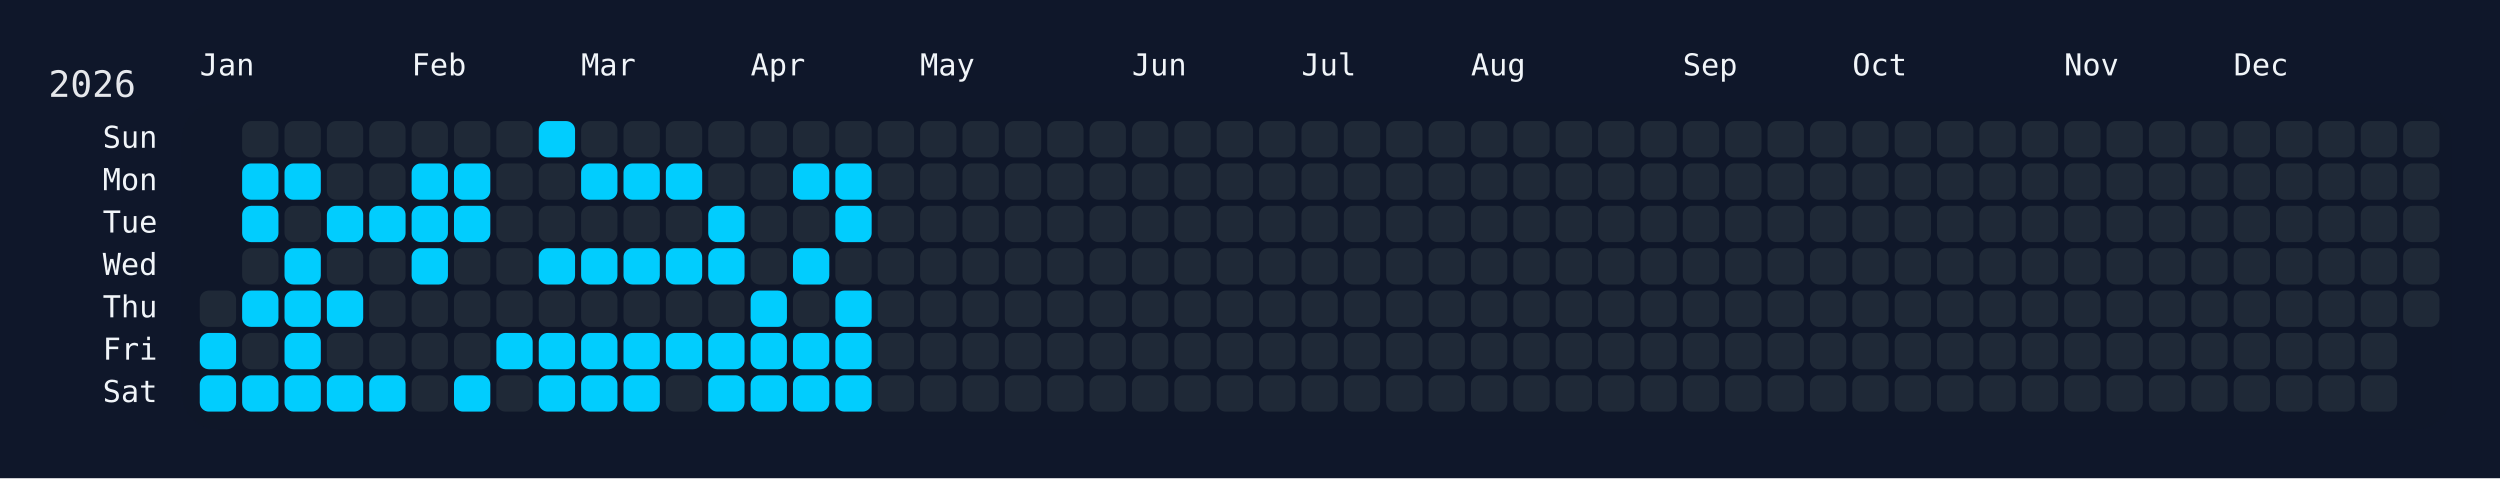
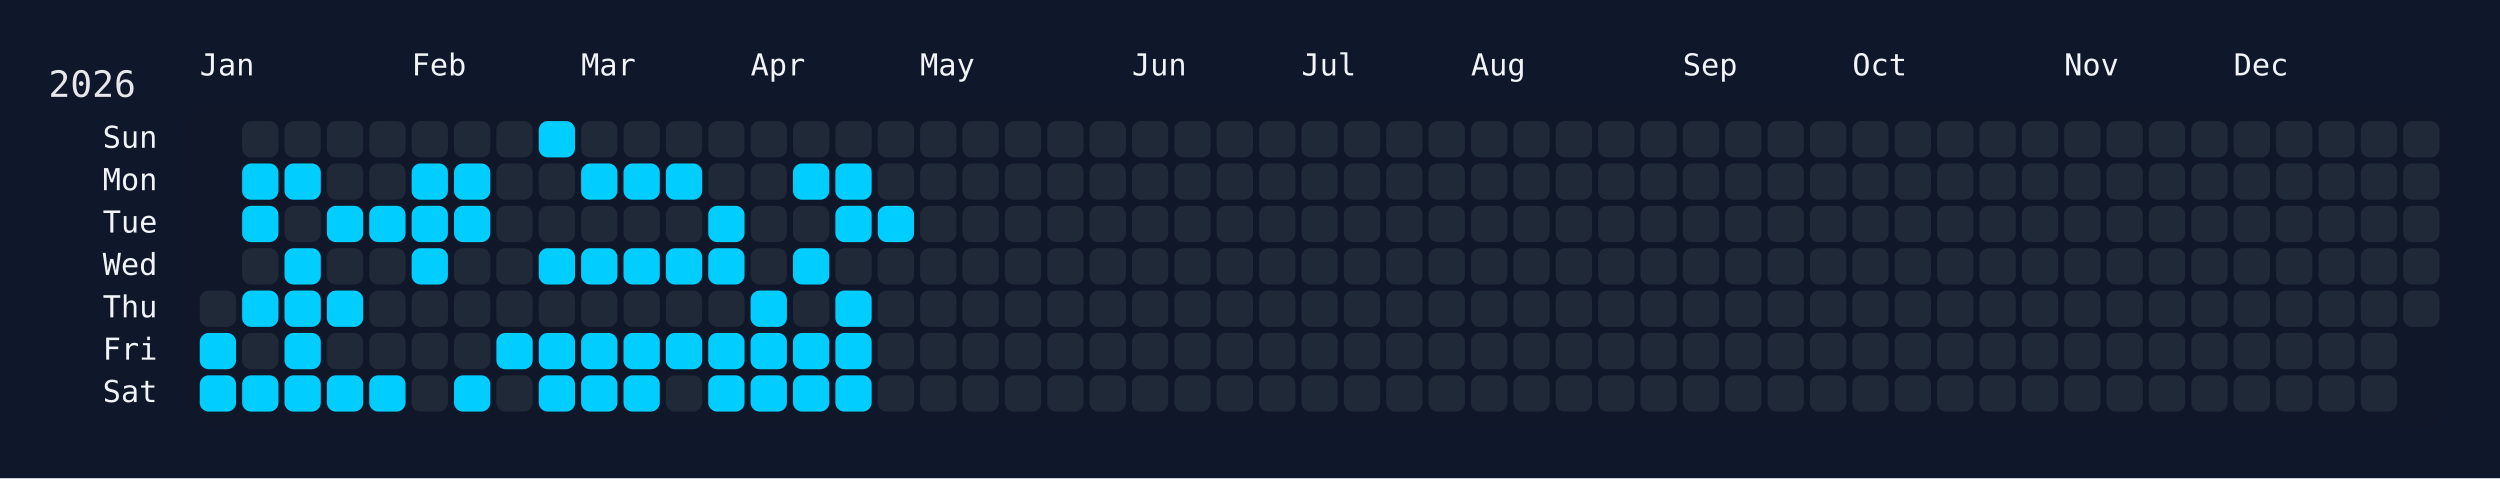
<svg xmlns="http://www.w3.org/2000/svg" width="826" height="158" viewBox="0 0 826 158">
  <rect width="826" height="158" fill="#0f172a" />
  <rect x="60" y="34" width="750" height="108" rx="12" ry="12" fill="rgba(15, 23, 42, 0.8)" />
  <text x="16" y="32" font-size="12" fill="#e5e7eb" font-family="JetBrains Mono, ui-monospace, SFMono-Regular, Menlo, Monaco, Consolas, monospace">2026</text>
  <text x="66" y="18" font-size="10" fill="#f1f5f9" font-family="JetBrains Mono, ui-monospace, SFMono-Regular, Menlo, Monaco, Consolas, monospace" dominant-baseline="hanging">Jan</text>
  <text x="136" y="18" font-size="10" fill="#f1f5f9" font-family="JetBrains Mono, ui-monospace, SFMono-Regular, Menlo, Monaco, Consolas, monospace" dominant-baseline="hanging">Feb</text>
  <text x="192" y="18" font-size="10" fill="#f1f5f9" font-family="JetBrains Mono, ui-monospace, SFMono-Regular, Menlo, Monaco, Consolas, monospace" dominant-baseline="hanging">Mar</text>
  <text x="248" y="18" font-size="10" fill="#f1f5f9" font-family="JetBrains Mono, ui-monospace, SFMono-Regular, Menlo, Monaco, Consolas, monospace" dominant-baseline="hanging">Apr</text>
  <text x="304" y="18" font-size="10" fill="#f1f5f9" font-family="JetBrains Mono, ui-monospace, SFMono-Regular, Menlo, Monaco, Consolas, monospace" dominant-baseline="hanging">May</text>
  <text x="374" y="18" font-size="10" fill="#f1f5f9" font-family="JetBrains Mono, ui-monospace, SFMono-Regular, Menlo, Monaco, Consolas, monospace" dominant-baseline="hanging">Jun</text>
  <text x="430" y="18" font-size="10" fill="#f1f5f9" font-family="JetBrains Mono, ui-monospace, SFMono-Regular, Menlo, Monaco, Consolas, monospace" dominant-baseline="hanging">Jul</text>
  <text x="486" y="18" font-size="10" fill="#f1f5f9" font-family="JetBrains Mono, ui-monospace, SFMono-Regular, Menlo, Monaco, Consolas, monospace" dominant-baseline="hanging">Aug</text>
  <text x="556" y="18" font-size="10" fill="#f1f5f9" font-family="JetBrains Mono, ui-monospace, SFMono-Regular, Menlo, Monaco, Consolas, monospace" dominant-baseline="hanging">Sep</text>
  <text x="612" y="18" font-size="10" fill="#f1f5f9" font-family="JetBrains Mono, ui-monospace, SFMono-Regular, Menlo, Monaco, Consolas, monospace" dominant-baseline="hanging">Oct</text>
  <text x="682" y="18" font-size="10" fill="#f1f5f9" font-family="JetBrains Mono, ui-monospace, SFMono-Regular, Menlo, Monaco, Consolas, monospace" dominant-baseline="hanging">Nov</text>
  <text x="738" y="18" font-size="10" fill="#f1f5f9" font-family="JetBrains Mono, ui-monospace, SFMono-Regular, Menlo, Monaco, Consolas, monospace" dominant-baseline="hanging">Dec</text>
  <text x="52" y="46.0" font-size="10" fill="#f1f5f9" font-family="JetBrains Mono, ui-monospace, SFMono-Regular, Menlo, Monaco, Consolas, monospace" text-anchor="end" dominant-baseline="middle">Sun</text>
  <text x="52" y="60.0" font-size="10" fill="#f1f5f9" font-family="JetBrains Mono, ui-monospace, SFMono-Regular, Menlo, Monaco, Consolas, monospace" text-anchor="end" dominant-baseline="middle">Mon</text>
  <text x="52" y="74.0" font-size="10" fill="#f1f5f9" font-family="JetBrains Mono, ui-monospace, SFMono-Regular, Menlo, Monaco, Consolas, monospace" text-anchor="end" dominant-baseline="middle">Tue</text>
  <text x="52" y="88.0" font-size="10" fill="#f1f5f9" font-family="JetBrains Mono, ui-monospace, SFMono-Regular, Menlo, Monaco, Consolas, monospace" text-anchor="end" dominant-baseline="middle">Wed</text>
  <text x="52" y="102.0" font-size="10" fill="#f1f5f9" font-family="JetBrains Mono, ui-monospace, SFMono-Regular, Menlo, Monaco, Consolas, monospace" text-anchor="end" dominant-baseline="middle">Thu</text>
  <text x="52" y="116.0" font-size="10" fill="#f1f5f9" font-family="JetBrains Mono, ui-monospace, SFMono-Regular, Menlo, Monaco, Consolas, monospace" text-anchor="end" dominant-baseline="middle">Fri</text>
  <text x="52" y="130.0" font-size="10" fill="#f1f5f9" font-family="JetBrains Mono, ui-monospace, SFMono-Regular, Menlo, Monaco, Consolas, monospace" text-anchor="end" dominant-baseline="middle">Sat</text>
  <g transform="translate(66,40)">
    <rect x="0" y="56" width="12" height="12" rx="3" ry="3" fill="#1f2937" data-date="2026-01-01" />
    <rect x="0" y="70" width="12" height="12" rx="3" ry="3" fill="#01cdfe" data-date="2026-01-02" />
    <rect x="0" y="84" width="12" height="12" rx="3" ry="3" fill="#01cdfe" data-date="2026-01-03" />
    <rect x="14" y="0" width="12" height="12" rx="3" ry="3" fill="#1f2937" data-date="2026-01-04" />
    <rect x="14" y="14" width="12" height="12" rx="3" ry="3" fill="#01cdfe" data-date="2026-01-05" />
    <rect x="14" y="28" width="12" height="12" rx="3" ry="3" fill="#01cdfe" data-date="2026-01-06" />
    <rect x="14" y="42" width="12" height="12" rx="3" ry="3" fill="#1f2937" data-date="2026-01-07" />
    <rect x="14" y="56" width="12" height="12" rx="3" ry="3" fill="#01cdfe" data-date="2026-01-08" />
    <rect x="14" y="70" width="12" height="12" rx="3" ry="3" fill="#1f2937" data-date="2026-01-09" />
    <rect x="14" y="84" width="12" height="12" rx="3" ry="3" fill="#01cdfe" data-date="2026-01-10" />
    <rect x="28" y="0" width="12" height="12" rx="3" ry="3" fill="#1f2937" data-date="2026-01-11" />
    <rect x="28" y="14" width="12" height="12" rx="3" ry="3" fill="#01cdfe" data-date="2026-01-12" />
    <rect x="28" y="28" width="12" height="12" rx="3" ry="3" fill="#1f2937" data-date="2026-01-13" />
    <rect x="28" y="42" width="12" height="12" rx="3" ry="3" fill="#01cdfe" data-date="2026-01-14" />
    <rect x="28" y="56" width="12" height="12" rx="3" ry="3" fill="#01cdfe" data-date="2026-01-15" />
    <rect x="28" y="70" width="12" height="12" rx="3" ry="3" fill="#01cdfe" data-date="2026-01-16" />
    <rect x="28" y="84" width="12" height="12" rx="3" ry="3" fill="#01cdfe" data-date="2026-01-17" />
    <rect x="42" y="0" width="12" height="12" rx="3" ry="3" fill="#1f2937" data-date="2026-01-18" />
    <rect x="42" y="14" width="12" height="12" rx="3" ry="3" fill="#1f2937" data-date="2026-01-19" />
    <rect x="42" y="28" width="12" height="12" rx="3" ry="3" fill="#01cdfe" data-date="2026-01-20" />
    <rect x="42" y="42" width="12" height="12" rx="3" ry="3" fill="#1f2937" data-date="2026-01-21" />
    <rect x="42" y="56" width="12" height="12" rx="3" ry="3" fill="#01cdfe" data-date="2026-01-22" />
    <rect x="42" y="70" width="12" height="12" rx="3" ry="3" fill="#1f2937" data-date="2026-01-23" />
    <rect x="42" y="84" width="12" height="12" rx="3" ry="3" fill="#01cdfe" data-date="2026-01-24" />
    <rect x="56" y="0" width="12" height="12" rx="3" ry="3" fill="#1f2937" data-date="2026-01-25" />
    <rect x="56" y="14" width="12" height="12" rx="3" ry="3" fill="#1f2937" data-date="2026-01-26" />
    <rect x="56" y="28" width="12" height="12" rx="3" ry="3" fill="#01cdfe" data-date="2026-01-27" />
    <rect x="56" y="42" width="12" height="12" rx="3" ry="3" fill="#1f2937" data-date="2026-01-28" />
    <rect x="56" y="56" width="12" height="12" rx="3" ry="3" fill="#1f2937" data-date="2026-01-29" />
    <rect x="56" y="70" width="12" height="12" rx="3" ry="3" fill="#1f2937" data-date="2026-01-30" />
    <rect x="56" y="84" width="12" height="12" rx="3" ry="3" fill="#01cdfe" data-date="2026-01-31" />
    <rect x="70" y="0" width="12" height="12" rx="3" ry="3" fill="#1f2937" data-date="2026-02-01" />
    <rect x="70" y="14" width="12" height="12" rx="3" ry="3" fill="#01cdfe" data-date="2026-02-02" />
    <rect x="70" y="28" width="12" height="12" rx="3" ry="3" fill="#01cdfe" data-date="2026-02-03" />
    <rect x="70" y="42" width="12" height="12" rx="3" ry="3" fill="#01cdfe" data-date="2026-02-04" />
    <rect x="70" y="56" width="12" height="12" rx="3" ry="3" fill="#1f2937" data-date="2026-02-05" />
    <rect x="70" y="70" width="12" height="12" rx="3" ry="3" fill="#1f2937" data-date="2026-02-06" />
    <rect x="70" y="84" width="12" height="12" rx="3" ry="3" fill="#1f2937" data-date="2026-02-07" />
    <rect x="84" y="0" width="12" height="12" rx="3" ry="3" fill="#1f2937" data-date="2026-02-08" />
    <rect x="84" y="14" width="12" height="12" rx="3" ry="3" fill="#01cdfe" data-date="2026-02-09" />
    <rect x="84" y="28" width="12" height="12" rx="3" ry="3" fill="#01cdfe" data-date="2026-02-10" />
    <rect x="84" y="42" width="12" height="12" rx="3" ry="3" fill="#1f2937" data-date="2026-02-11" />
    <rect x="84" y="56" width="12" height="12" rx="3" ry="3" fill="#1f2937" data-date="2026-02-12" />
    <rect x="84" y="70" width="12" height="12" rx="3" ry="3" fill="#1f2937" data-date="2026-02-13" />
    <rect x="84" y="84" width="12" height="12" rx="3" ry="3" fill="#01cdfe" data-date="2026-02-14" />
    <rect x="98" y="0" width="12" height="12" rx="3" ry="3" fill="#1f2937" data-date="2026-02-15" />
    <rect x="98" y="14" width="12" height="12" rx="3" ry="3" fill="#1f2937" data-date="2026-02-16" />
    <rect x="98" y="28" width="12" height="12" rx="3" ry="3" fill="#1f2937" data-date="2026-02-17" />
    <rect x="98" y="42" width="12" height="12" rx="3" ry="3" fill="#1f2937" data-date="2026-02-18" />
    <rect x="98" y="56" width="12" height="12" rx="3" ry="3" fill="#1f2937" data-date="2026-02-19" />
    <rect x="98" y="70" width="12" height="12" rx="3" ry="3" fill="#01cdfe" data-date="2026-02-20" />
    <rect x="98" y="84" width="12" height="12" rx="3" ry="3" fill="#1f2937" data-date="2026-02-21" />
    <rect x="112" y="0" width="12" height="12" rx="3" ry="3" fill="#01cdfe" data-date="2026-02-22" />
    <rect x="112" y="14" width="12" height="12" rx="3" ry="3" fill="#1f2937" data-date="2026-02-23" />
    <rect x="112" y="28" width="12" height="12" rx="3" ry="3" fill="#1f2937" data-date="2026-02-24" />
    <rect x="112" y="42" width="12" height="12" rx="3" ry="3" fill="#01cdfe" data-date="2026-02-25" />
    <rect x="112" y="56" width="12" height="12" rx="3" ry="3" fill="#1f2937" data-date="2026-02-26" />
    <rect x="112" y="70" width="12" height="12" rx="3" ry="3" fill="#01cdfe" data-date="2026-02-27" />
    <rect x="112" y="84" width="12" height="12" rx="3" ry="3" fill="#01cdfe" data-date="2026-02-28" />
    <rect x="126" y="0" width="12" height="12" rx="3" ry="3" fill="#1f2937" data-date="2026-03-01" />
    <rect x="126" y="14" width="12" height="12" rx="3" ry="3" fill="#01cdfe" data-date="2026-03-02" />
    <rect x="126" y="28" width="12" height="12" rx="3" ry="3" fill="#1f2937" data-date="2026-03-03" />
    <rect x="126" y="42" width="12" height="12" rx="3" ry="3" fill="#01cdfe" data-date="2026-03-04" />
    <rect x="126" y="56" width="12" height="12" rx="3" ry="3" fill="#1f2937" data-date="2026-03-05" />
    <rect x="126" y="70" width="12" height="12" rx="3" ry="3" fill="#01cdfe" data-date="2026-03-06" />
    <rect x="126" y="84" width="12" height="12" rx="3" ry="3" fill="#01cdfe" data-date="2026-03-07" />
    <rect x="140" y="0" width="12" height="12" rx="3" ry="3" fill="#1f2937" data-date="2026-03-08" />
    <rect x="140" y="14" width="12" height="12" rx="3" ry="3" fill="#01cdfe" data-date="2026-03-09" />
    <rect x="140" y="28" width="12" height="12" rx="3" ry="3" fill="#1f2937" data-date="2026-03-10" />
    <rect x="140" y="42" width="12" height="12" rx="3" ry="3" fill="#01cdfe" data-date="2026-03-11" />
    <rect x="140" y="56" width="12" height="12" rx="3" ry="3" fill="#1f2937" data-date="2026-03-12" />
    <rect x="140" y="70" width="12" height="12" rx="3" ry="3" fill="#01cdfe" data-date="2026-03-13" />
    <rect x="140" y="84" width="12" height="12" rx="3" ry="3" fill="#01cdfe" data-date="2026-03-14" />
    <rect x="154" y="0" width="12" height="12" rx="3" ry="3" fill="#1f2937" data-date="2026-03-15" />
    <rect x="154" y="14" width="12" height="12" rx="3" ry="3" fill="#01cdfe" data-date="2026-03-16" />
    <rect x="154" y="28" width="12" height="12" rx="3" ry="3" fill="#1f2937" data-date="2026-03-17" />
    <rect x="154" y="42" width="12" height="12" rx="3" ry="3" fill="#01cdfe" data-date="2026-03-18" />
    <rect x="154" y="56" width="12" height="12" rx="3" ry="3" fill="#1f2937" data-date="2026-03-19" />
    <rect x="154" y="70" width="12" height="12" rx="3" ry="3" fill="#01cdfe" data-date="2026-03-20" />
    <rect x="154" y="84" width="12" height="12" rx="3" ry="3" fill="#1f2937" data-date="2026-03-21" />
    <rect x="168" y="0" width="12" height="12" rx="3" ry="3" fill="#1f2937" data-date="2026-03-22" />
    <rect x="168" y="14" width="12" height="12" rx="3" ry="3" fill="#1f2937" data-date="2026-03-23" />
    <rect x="168" y="28" width="12" height="12" rx="3" ry="3" fill="#01cdfe" data-date="2026-03-24" />
    <rect x="168" y="42" width="12" height="12" rx="3" ry="3" fill="#01cdfe" data-date="2026-03-25" />
    <rect x="168" y="56" width="12" height="12" rx="3" ry="3" fill="#1f2937" data-date="2026-03-26" />
    <rect x="168" y="70" width="12" height="12" rx="3" ry="3" fill="#01cdfe" data-date="2026-03-27" />
    <rect x="168" y="84" width="12" height="12" rx="3" ry="3" fill="#01cdfe" data-date="2026-03-28" />
    <rect x="182" y="0" width="12" height="12" rx="3" ry="3" fill="#1f2937" data-date="2026-03-29" />
    <rect x="182" y="14" width="12" height="12" rx="3" ry="3" fill="#1f2937" data-date="2026-03-30" />
    <rect x="182" y="28" width="12" height="12" rx="3" ry="3" fill="#1f2937" data-date="2026-03-31" />
    <rect x="182" y="42" width="12" height="12" rx="3" ry="3" fill="#1f2937" data-date="2026-04-01" />
    <rect x="182" y="56" width="12" height="12" rx="3" ry="3" fill="#01cdfe" data-date="2026-04-02" />
    <rect x="182" y="70" width="12" height="12" rx="3" ry="3" fill="#01cdfe" data-date="2026-04-03" />
    <rect x="182" y="84" width="12" height="12" rx="3" ry="3" fill="#01cdfe" data-date="2026-04-04" />
    <rect x="196" y="0" width="12" height="12" rx="3" ry="3" fill="#1f2937" data-date="2026-04-05" />
    <rect x="196" y="14" width="12" height="12" rx="3" ry="3" fill="#01cdfe" data-date="2026-04-06" />
    <rect x="196" y="28" width="12" height="12" rx="3" ry="3" fill="#1f2937" data-date="2026-04-07" />
    <rect x="196" y="42" width="12" height="12" rx="3" ry="3" fill="#01cdfe" data-date="2026-04-08" />
    <rect x="196" y="56" width="12" height="12" rx="3" ry="3" fill="#1f2937" data-date="2026-04-09" />
    <rect x="196" y="70" width="12" height="12" rx="3" ry="3" fill="#01cdfe" data-date="2026-04-10" />
    <rect x="196" y="84" width="12" height="12" rx="3" ry="3" fill="#01cdfe" data-date="2026-04-11" />
    <rect x="210" y="0" width="12" height="12" rx="3" ry="3" fill="#1f2937" data-date="2026-04-12" />
    <rect x="210" y="14" width="12" height="12" rx="3" ry="3" fill="#01cdfe" data-date="2026-04-13" />
    <rect x="210" y="28" width="12" height="12" rx="3" ry="3" fill="#01cdfe" data-date="2026-04-14" />
    <rect x="210" y="42" width="12" height="12" rx="3" ry="3" fill="#1f2937" data-date="2026-04-15" />
    <rect x="210" y="56" width="12" height="12" rx="3" ry="3" fill="#01cdfe" data-date="2026-04-16" />
    <rect x="210" y="70" width="12" height="12" rx="3" ry="3" fill="#01cdfe" data-date="2026-04-17" />
    <rect x="210" y="84" width="12" height="12" rx="3" ry="3" fill="#01cdfe" data-date="2026-04-18" />
    <rect x="224" y="0" width="12" height="12" rx="3" ry="3" fill="#1f2937" data-date="2026-04-19" />
    <rect x="224" y="14" width="12" height="12" rx="3" ry="3" fill="#1f2937" data-date="2026-04-20" />
-     <rect x="224" y="28" width="12" height="12" rx="3" ry="3" fill="#1f2937" data-date="2026-04-21" />
+     <rect x="224" y="28" width="12" height="12" rx="3" ry="3" fill="#01cdfe" data-date="2026-04-21" />
    <rect x="224" y="42" width="12" height="12" rx="3" ry="3" fill="#1f2937" data-date="2026-04-22" />
    <rect x="224" y="56" width="12" height="12" rx="3" ry="3" fill="#1f2937" data-date="2026-04-23" />
    <rect x="224" y="70" width="12" height="12" rx="3" ry="3" fill="#1f2937" data-date="2026-04-24" />
    <rect x="224" y="84" width="12" height="12" rx="3" ry="3" fill="#1f2937" data-date="2026-04-25" />
    <rect x="238" y="0" width="12" height="12" rx="3" ry="3" fill="#1f2937" data-date="2026-04-26" />
    <rect x="238" y="14" width="12" height="12" rx="3" ry="3" fill="#1f2937" data-date="2026-04-27" />
    <rect x="238" y="28" width="12" height="12" rx="3" ry="3" fill="#1f2937" data-date="2026-04-28" />
    <rect x="238" y="42" width="12" height="12" rx="3" ry="3" fill="#1f2937" data-date="2026-04-29" />
    <rect x="238" y="56" width="12" height="12" rx="3" ry="3" fill="#1f2937" data-date="2026-04-30" />
    <rect x="238" y="70" width="12" height="12" rx="3" ry="3" fill="#1f2937" data-date="2026-05-01" />
    <rect x="238" y="84" width="12" height="12" rx="3" ry="3" fill="#1f2937" data-date="2026-05-02" />
    <rect x="252" y="0" width="12" height="12" rx="3" ry="3" fill="#1f2937" data-date="2026-05-03" />
    <rect x="252" y="14" width="12" height="12" rx="3" ry="3" fill="#1f2937" data-date="2026-05-04" />
    <rect x="252" y="28" width="12" height="12" rx="3" ry="3" fill="#1f2937" data-date="2026-05-05" />
    <rect x="252" y="42" width="12" height="12" rx="3" ry="3" fill="#1f2937" data-date="2026-05-06" />
    <rect x="252" y="56" width="12" height="12" rx="3" ry="3" fill="#1f2937" data-date="2026-05-07" />
    <rect x="252" y="70" width="12" height="12" rx="3" ry="3" fill="#1f2937" data-date="2026-05-08" />
    <rect x="252" y="84" width="12" height="12" rx="3" ry="3" fill="#1f2937" data-date="2026-05-09" />
    <rect x="266" y="0" width="12" height="12" rx="3" ry="3" fill="#1f2937" data-date="2026-05-10" />
    <rect x="266" y="14" width="12" height="12" rx="3" ry="3" fill="#1f2937" data-date="2026-05-11" />
    <rect x="266" y="28" width="12" height="12" rx="3" ry="3" fill="#1f2937" data-date="2026-05-12" />
    <rect x="266" y="42" width="12" height="12" rx="3" ry="3" fill="#1f2937" data-date="2026-05-13" />
    <rect x="266" y="56" width="12" height="12" rx="3" ry="3" fill="#1f2937" data-date="2026-05-14" />
    <rect x="266" y="70" width="12" height="12" rx="3" ry="3" fill="#1f2937" data-date="2026-05-15" />
    <rect x="266" y="84" width="12" height="12" rx="3" ry="3" fill="#1f2937" data-date="2026-05-16" />
    <rect x="280" y="0" width="12" height="12" rx="3" ry="3" fill="#1f2937" data-date="2026-05-17" />
    <rect x="280" y="14" width="12" height="12" rx="3" ry="3" fill="#1f2937" data-date="2026-05-18" />
    <rect x="280" y="28" width="12" height="12" rx="3" ry="3" fill="#1f2937" data-date="2026-05-19" />
    <rect x="280" y="42" width="12" height="12" rx="3" ry="3" fill="#1f2937" data-date="2026-05-20" />
    <rect x="280" y="56" width="12" height="12" rx="3" ry="3" fill="#1f2937" data-date="2026-05-21" />
    <rect x="280" y="70" width="12" height="12" rx="3" ry="3" fill="#1f2937" data-date="2026-05-22" />
    <rect x="280" y="84" width="12" height="12" rx="3" ry="3" fill="#1f2937" data-date="2026-05-23" />
    <rect x="294" y="0" width="12" height="12" rx="3" ry="3" fill="#1f2937" data-date="2026-05-24" />
    <rect x="294" y="14" width="12" height="12" rx="3" ry="3" fill="#1f2937" data-date="2026-05-25" />
    <rect x="294" y="28" width="12" height="12" rx="3" ry="3" fill="#1f2937" data-date="2026-05-26" />
    <rect x="294" y="42" width="12" height="12" rx="3" ry="3" fill="#1f2937" data-date="2026-05-27" />
    <rect x="294" y="56" width="12" height="12" rx="3" ry="3" fill="#1f2937" data-date="2026-05-28" />
    <rect x="294" y="70" width="12" height="12" rx="3" ry="3" fill="#1f2937" data-date="2026-05-29" />
    <rect x="294" y="84" width="12" height="12" rx="3" ry="3" fill="#1f2937" data-date="2026-05-30" />
    <rect x="308" y="0" width="12" height="12" rx="3" ry="3" fill="#1f2937" data-date="2026-05-31" />
    <rect x="308" y="14" width="12" height="12" rx="3" ry="3" fill="#1f2937" data-date="2026-06-01" />
    <rect x="308" y="28" width="12" height="12" rx="3" ry="3" fill="#1f2937" data-date="2026-06-02" />
    <rect x="308" y="42" width="12" height="12" rx="3" ry="3" fill="#1f2937" data-date="2026-06-03" />
    <rect x="308" y="56" width="12" height="12" rx="3" ry="3" fill="#1f2937" data-date="2026-06-04" />
    <rect x="308" y="70" width="12" height="12" rx="3" ry="3" fill="#1f2937" data-date="2026-06-05" />
    <rect x="308" y="84" width="12" height="12" rx="3" ry="3" fill="#1f2937" data-date="2026-06-06" />
    <rect x="322" y="0" width="12" height="12" rx="3" ry="3" fill="#1f2937" data-date="2026-06-07" />
    <rect x="322" y="14" width="12" height="12" rx="3" ry="3" fill="#1f2937" data-date="2026-06-08" />
    <rect x="322" y="28" width="12" height="12" rx="3" ry="3" fill="#1f2937" data-date="2026-06-09" />
    <rect x="322" y="42" width="12" height="12" rx="3" ry="3" fill="#1f2937" data-date="2026-06-10" />
    <rect x="322" y="56" width="12" height="12" rx="3" ry="3" fill="#1f2937" data-date="2026-06-11" />
    <rect x="322" y="70" width="12" height="12" rx="3" ry="3" fill="#1f2937" data-date="2026-06-12" />
    <rect x="322" y="84" width="12" height="12" rx="3" ry="3" fill="#1f2937" data-date="2026-06-13" />
    <rect x="336" y="0" width="12" height="12" rx="3" ry="3" fill="#1f2937" data-date="2026-06-14" />
    <rect x="336" y="14" width="12" height="12" rx="3" ry="3" fill="#1f2937" data-date="2026-06-15" />
    <rect x="336" y="28" width="12" height="12" rx="3" ry="3" fill="#1f2937" data-date="2026-06-16" />
    <rect x="336" y="42" width="12" height="12" rx="3" ry="3" fill="#1f2937" data-date="2026-06-17" />
    <rect x="336" y="56" width="12" height="12" rx="3" ry="3" fill="#1f2937" data-date="2026-06-18" />
    <rect x="336" y="70" width="12" height="12" rx="3" ry="3" fill="#1f2937" data-date="2026-06-19" />
    <rect x="336" y="84" width="12" height="12" rx="3" ry="3" fill="#1f2937" data-date="2026-06-20" />
    <rect x="350" y="0" width="12" height="12" rx="3" ry="3" fill="#1f2937" data-date="2026-06-21" />
    <rect x="350" y="14" width="12" height="12" rx="3" ry="3" fill="#1f2937" data-date="2026-06-22" />
    <rect x="350" y="28" width="12" height="12" rx="3" ry="3" fill="#1f2937" data-date="2026-06-23" />
    <rect x="350" y="42" width="12" height="12" rx="3" ry="3" fill="#1f2937" data-date="2026-06-24" />
    <rect x="350" y="56" width="12" height="12" rx="3" ry="3" fill="#1f2937" data-date="2026-06-25" />
    <rect x="350" y="70" width="12" height="12" rx="3" ry="3" fill="#1f2937" data-date="2026-06-26" />
    <rect x="350" y="84" width="12" height="12" rx="3" ry="3" fill="#1f2937" data-date="2026-06-27" />
    <rect x="364" y="0" width="12" height="12" rx="3" ry="3" fill="#1f2937" data-date="2026-06-28" />
    <rect x="364" y="14" width="12" height="12" rx="3" ry="3" fill="#1f2937" data-date="2026-06-29" />
    <rect x="364" y="28" width="12" height="12" rx="3" ry="3" fill="#1f2937" data-date="2026-06-30" />
    <rect x="364" y="42" width="12" height="12" rx="3" ry="3" fill="#1f2937" data-date="2026-07-01" />
    <rect x="364" y="56" width="12" height="12" rx="3" ry="3" fill="#1f2937" data-date="2026-07-02" />
    <rect x="364" y="70" width="12" height="12" rx="3" ry="3" fill="#1f2937" data-date="2026-07-03" />
    <rect x="364" y="84" width="12" height="12" rx="3" ry="3" fill="#1f2937" data-date="2026-07-04" />
    <rect x="378" y="0" width="12" height="12" rx="3" ry="3" fill="#1f2937" data-date="2026-07-05" />
    <rect x="378" y="14" width="12" height="12" rx="3" ry="3" fill="#1f2937" data-date="2026-07-06" />
    <rect x="378" y="28" width="12" height="12" rx="3" ry="3" fill="#1f2937" data-date="2026-07-07" />
    <rect x="378" y="42" width="12" height="12" rx="3" ry="3" fill="#1f2937" data-date="2026-07-08" />
    <rect x="378" y="56" width="12" height="12" rx="3" ry="3" fill="#1f2937" data-date="2026-07-09" />
    <rect x="378" y="70" width="12" height="12" rx="3" ry="3" fill="#1f2937" data-date="2026-07-10" />
    <rect x="378" y="84" width="12" height="12" rx="3" ry="3" fill="#1f2937" data-date="2026-07-11" />
    <rect x="392" y="0" width="12" height="12" rx="3" ry="3" fill="#1f2937" data-date="2026-07-12" />
    <rect x="392" y="14" width="12" height="12" rx="3" ry="3" fill="#1f2937" data-date="2026-07-13" />
    <rect x="392" y="28" width="12" height="12" rx="3" ry="3" fill="#1f2937" data-date="2026-07-14" />
    <rect x="392" y="42" width="12" height="12" rx="3" ry="3" fill="#1f2937" data-date="2026-07-15" />
    <rect x="392" y="56" width="12" height="12" rx="3" ry="3" fill="#1f2937" data-date="2026-07-16" />
    <rect x="392" y="70" width="12" height="12" rx="3" ry="3" fill="#1f2937" data-date="2026-07-17" />
    <rect x="392" y="84" width="12" height="12" rx="3" ry="3" fill="#1f2937" data-date="2026-07-18" />
    <rect x="406" y="0" width="12" height="12" rx="3" ry="3" fill="#1f2937" data-date="2026-07-19" />
    <rect x="406" y="14" width="12" height="12" rx="3" ry="3" fill="#1f2937" data-date="2026-07-20" />
    <rect x="406" y="28" width="12" height="12" rx="3" ry="3" fill="#1f2937" data-date="2026-07-21" />
    <rect x="406" y="42" width="12" height="12" rx="3" ry="3" fill="#1f2937" data-date="2026-07-22" />
    <rect x="406" y="56" width="12" height="12" rx="3" ry="3" fill="#1f2937" data-date="2026-07-23" />
    <rect x="406" y="70" width="12" height="12" rx="3" ry="3" fill="#1f2937" data-date="2026-07-24" />
    <rect x="406" y="84" width="12" height="12" rx="3" ry="3" fill="#1f2937" data-date="2026-07-25" />
    <rect x="420" y="0" width="12" height="12" rx="3" ry="3" fill="#1f2937" data-date="2026-07-26" />
    <rect x="420" y="14" width="12" height="12" rx="3" ry="3" fill="#1f2937" data-date="2026-07-27" />
    <rect x="420" y="28" width="12" height="12" rx="3" ry="3" fill="#1f2937" data-date="2026-07-28" />
    <rect x="420" y="42" width="12" height="12" rx="3" ry="3" fill="#1f2937" data-date="2026-07-29" />
    <rect x="420" y="56" width="12" height="12" rx="3" ry="3" fill="#1f2937" data-date="2026-07-30" />
    <rect x="420" y="70" width="12" height="12" rx="3" ry="3" fill="#1f2937" data-date="2026-07-31" />
    <rect x="420" y="84" width="12" height="12" rx="3" ry="3" fill="#1f2937" data-date="2026-08-01" />
    <rect x="434" y="0" width="12" height="12" rx="3" ry="3" fill="#1f2937" data-date="2026-08-02" />
    <rect x="434" y="14" width="12" height="12" rx="3" ry="3" fill="#1f2937" data-date="2026-08-03" />
    <rect x="434" y="28" width="12" height="12" rx="3" ry="3" fill="#1f2937" data-date="2026-08-04" />
    <rect x="434" y="42" width="12" height="12" rx="3" ry="3" fill="#1f2937" data-date="2026-08-05" />
    <rect x="434" y="56" width="12" height="12" rx="3" ry="3" fill="#1f2937" data-date="2026-08-06" />
    <rect x="434" y="70" width="12" height="12" rx="3" ry="3" fill="#1f2937" data-date="2026-08-07" />
    <rect x="434" y="84" width="12" height="12" rx="3" ry="3" fill="#1f2937" data-date="2026-08-08" />
    <rect x="448" y="0" width="12" height="12" rx="3" ry="3" fill="#1f2937" data-date="2026-08-09" />
    <rect x="448" y="14" width="12" height="12" rx="3" ry="3" fill="#1f2937" data-date="2026-08-10" />
    <rect x="448" y="28" width="12" height="12" rx="3" ry="3" fill="#1f2937" data-date="2026-08-11" />
    <rect x="448" y="42" width="12" height="12" rx="3" ry="3" fill="#1f2937" data-date="2026-08-12" />
    <rect x="448" y="56" width="12" height="12" rx="3" ry="3" fill="#1f2937" data-date="2026-08-13" />
    <rect x="448" y="70" width="12" height="12" rx="3" ry="3" fill="#1f2937" data-date="2026-08-14" />
    <rect x="448" y="84" width="12" height="12" rx="3" ry="3" fill="#1f2937" data-date="2026-08-15" />
    <rect x="462" y="0" width="12" height="12" rx="3" ry="3" fill="#1f2937" data-date="2026-08-16" />
    <rect x="462" y="14" width="12" height="12" rx="3" ry="3" fill="#1f2937" data-date="2026-08-17" />
    <rect x="462" y="28" width="12" height="12" rx="3" ry="3" fill="#1f2937" data-date="2026-08-18" />
    <rect x="462" y="42" width="12" height="12" rx="3" ry="3" fill="#1f2937" data-date="2026-08-19" />
    <rect x="462" y="56" width="12" height="12" rx="3" ry="3" fill="#1f2937" data-date="2026-08-20" />
    <rect x="462" y="70" width="12" height="12" rx="3" ry="3" fill="#1f2937" data-date="2026-08-21" />
    <rect x="462" y="84" width="12" height="12" rx="3" ry="3" fill="#1f2937" data-date="2026-08-22" />
    <rect x="476" y="0" width="12" height="12" rx="3" ry="3" fill="#1f2937" data-date="2026-08-23" />
    <rect x="476" y="14" width="12" height="12" rx="3" ry="3" fill="#1f2937" data-date="2026-08-24" />
    <rect x="476" y="28" width="12" height="12" rx="3" ry="3" fill="#1f2937" data-date="2026-08-25" />
    <rect x="476" y="42" width="12" height="12" rx="3" ry="3" fill="#1f2937" data-date="2026-08-26" />
    <rect x="476" y="56" width="12" height="12" rx="3" ry="3" fill="#1f2937" data-date="2026-08-27" />
    <rect x="476" y="70" width="12" height="12" rx="3" ry="3" fill="#1f2937" data-date="2026-08-28" />
    <rect x="476" y="84" width="12" height="12" rx="3" ry="3" fill="#1f2937" data-date="2026-08-29" />
    <rect x="490" y="0" width="12" height="12" rx="3" ry="3" fill="#1f2937" data-date="2026-08-30" />
    <rect x="490" y="14" width="12" height="12" rx="3" ry="3" fill="#1f2937" data-date="2026-08-31" />
    <rect x="490" y="28" width="12" height="12" rx="3" ry="3" fill="#1f2937" data-date="2026-09-01" />
    <rect x="490" y="42" width="12" height="12" rx="3" ry="3" fill="#1f2937" data-date="2026-09-02" />
    <rect x="490" y="56" width="12" height="12" rx="3" ry="3" fill="#1f2937" data-date="2026-09-03" />
    <rect x="490" y="70" width="12" height="12" rx="3" ry="3" fill="#1f2937" data-date="2026-09-04" />
    <rect x="490" y="84" width="12" height="12" rx="3" ry="3" fill="#1f2937" data-date="2026-09-05" />
    <rect x="504" y="0" width="12" height="12" rx="3" ry="3" fill="#1f2937" data-date="2026-09-06" />
    <rect x="504" y="14" width="12" height="12" rx="3" ry="3" fill="#1f2937" data-date="2026-09-07" />
    <rect x="504" y="28" width="12" height="12" rx="3" ry="3" fill="#1f2937" data-date="2026-09-08" />
    <rect x="504" y="42" width="12" height="12" rx="3" ry="3" fill="#1f2937" data-date="2026-09-09" />
    <rect x="504" y="56" width="12" height="12" rx="3" ry="3" fill="#1f2937" data-date="2026-09-10" />
    <rect x="504" y="70" width="12" height="12" rx="3" ry="3" fill="#1f2937" data-date="2026-09-11" />
    <rect x="504" y="84" width="12" height="12" rx="3" ry="3" fill="#1f2937" data-date="2026-09-12" />
    <rect x="518" y="0" width="12" height="12" rx="3" ry="3" fill="#1f2937" data-date="2026-09-13" />
    <rect x="518" y="14" width="12" height="12" rx="3" ry="3" fill="#1f2937" data-date="2026-09-14" />
    <rect x="518" y="28" width="12" height="12" rx="3" ry="3" fill="#1f2937" data-date="2026-09-15" />
    <rect x="518" y="42" width="12" height="12" rx="3" ry="3" fill="#1f2937" data-date="2026-09-16" />
    <rect x="518" y="56" width="12" height="12" rx="3" ry="3" fill="#1f2937" data-date="2026-09-17" />
    <rect x="518" y="70" width="12" height="12" rx="3" ry="3" fill="#1f2937" data-date="2026-09-18" />
    <rect x="518" y="84" width="12" height="12" rx="3" ry="3" fill="#1f2937" data-date="2026-09-19" />
    <rect x="532" y="0" width="12" height="12" rx="3" ry="3" fill="#1f2937" data-date="2026-09-20" />
    <rect x="532" y="14" width="12" height="12" rx="3" ry="3" fill="#1f2937" data-date="2026-09-21" />
    <rect x="532" y="28" width="12" height="12" rx="3" ry="3" fill="#1f2937" data-date="2026-09-22" />
    <rect x="532" y="42" width="12" height="12" rx="3" ry="3" fill="#1f2937" data-date="2026-09-23" />
    <rect x="532" y="56" width="12" height="12" rx="3" ry="3" fill="#1f2937" data-date="2026-09-24" />
    <rect x="532" y="70" width="12" height="12" rx="3" ry="3" fill="#1f2937" data-date="2026-09-25" />
    <rect x="532" y="84" width="12" height="12" rx="3" ry="3" fill="#1f2937" data-date="2026-09-26" />
    <rect x="546" y="0" width="12" height="12" rx="3" ry="3" fill="#1f2937" data-date="2026-09-27" />
    <rect x="546" y="14" width="12" height="12" rx="3" ry="3" fill="#1f2937" data-date="2026-09-28" />
    <rect x="546" y="28" width="12" height="12" rx="3" ry="3" fill="#1f2937" data-date="2026-09-29" />
    <rect x="546" y="42" width="12" height="12" rx="3" ry="3" fill="#1f2937" data-date="2026-09-30" />
    <rect x="546" y="56" width="12" height="12" rx="3" ry="3" fill="#1f2937" data-date="2026-10-01" />
    <rect x="546" y="70" width="12" height="12" rx="3" ry="3" fill="#1f2937" data-date="2026-10-02" />
    <rect x="546" y="84" width="12" height="12" rx="3" ry="3" fill="#1f2937" data-date="2026-10-03" />
    <rect x="560" y="0" width="12" height="12" rx="3" ry="3" fill="#1f2937" data-date="2026-10-04" />
    <rect x="560" y="14" width="12" height="12" rx="3" ry="3" fill="#1f2937" data-date="2026-10-05" />
    <rect x="560" y="28" width="12" height="12" rx="3" ry="3" fill="#1f2937" data-date="2026-10-06" />
    <rect x="560" y="42" width="12" height="12" rx="3" ry="3" fill="#1f2937" data-date="2026-10-07" />
    <rect x="560" y="56" width="12" height="12" rx="3" ry="3" fill="#1f2937" data-date="2026-10-08" />
    <rect x="560" y="70" width="12" height="12" rx="3" ry="3" fill="#1f2937" data-date="2026-10-09" />
    <rect x="560" y="84" width="12" height="12" rx="3" ry="3" fill="#1f2937" data-date="2026-10-10" />
    <rect x="574" y="0" width="12" height="12" rx="3" ry="3" fill="#1f2937" data-date="2026-10-11" />
    <rect x="574" y="14" width="12" height="12" rx="3" ry="3" fill="#1f2937" data-date="2026-10-12" />
    <rect x="574" y="28" width="12" height="12" rx="3" ry="3" fill="#1f2937" data-date="2026-10-13" />
    <rect x="574" y="42" width="12" height="12" rx="3" ry="3" fill="#1f2937" data-date="2026-10-14" />
    <rect x="574" y="56" width="12" height="12" rx="3" ry="3" fill="#1f2937" data-date="2026-10-15" />
    <rect x="574" y="70" width="12" height="12" rx="3" ry="3" fill="#1f2937" data-date="2026-10-16" />
    <rect x="574" y="84" width="12" height="12" rx="3" ry="3" fill="#1f2937" data-date="2026-10-17" />
    <rect x="588" y="0" width="12" height="12" rx="3" ry="3" fill="#1f2937" data-date="2026-10-18" />
    <rect x="588" y="14" width="12" height="12" rx="3" ry="3" fill="#1f2937" data-date="2026-10-19" />
    <rect x="588" y="28" width="12" height="12" rx="3" ry="3" fill="#1f2937" data-date="2026-10-20" />
    <rect x="588" y="42" width="12" height="12" rx="3" ry="3" fill="#1f2937" data-date="2026-10-21" />
    <rect x="588" y="56" width="12" height="12" rx="3" ry="3" fill="#1f2937" data-date="2026-10-22" />
    <rect x="588" y="70" width="12" height="12" rx="3" ry="3" fill="#1f2937" data-date="2026-10-23" />
    <rect x="588" y="84" width="12" height="12" rx="3" ry="3" fill="#1f2937" data-date="2026-10-24" />
    <rect x="602" y="0" width="12" height="12" rx="3" ry="3" fill="#1f2937" data-date="2026-10-25" />
    <rect x="602" y="14" width="12" height="12" rx="3" ry="3" fill="#1f2937" data-date="2026-10-26" />
    <rect x="602" y="28" width="12" height="12" rx="3" ry="3" fill="#1f2937" data-date="2026-10-27" />
    <rect x="602" y="42" width="12" height="12" rx="3" ry="3" fill="#1f2937" data-date="2026-10-28" />
    <rect x="602" y="56" width="12" height="12" rx="3" ry="3" fill="#1f2937" data-date="2026-10-29" />
    <rect x="602" y="70" width="12" height="12" rx="3" ry="3" fill="#1f2937" data-date="2026-10-30" />
    <rect x="602" y="84" width="12" height="12" rx="3" ry="3" fill="#1f2937" data-date="2026-10-31" />
    <rect x="616" y="0" width="12" height="12" rx="3" ry="3" fill="#1f2937" data-date="2026-11-01" />
    <rect x="616" y="14" width="12" height="12" rx="3" ry="3" fill="#1f2937" data-date="2026-11-02" />
    <rect x="616" y="28" width="12" height="12" rx="3" ry="3" fill="#1f2937" data-date="2026-11-03" />
    <rect x="616" y="42" width="12" height="12" rx="3" ry="3" fill="#1f2937" data-date="2026-11-04" />
    <rect x="616" y="56" width="12" height="12" rx="3" ry="3" fill="#1f2937" data-date="2026-11-05" />
    <rect x="616" y="70" width="12" height="12" rx="3" ry="3" fill="#1f2937" data-date="2026-11-06" />
    <rect x="616" y="84" width="12" height="12" rx="3" ry="3" fill="#1f2937" data-date="2026-11-07" />
    <rect x="630" y="0" width="12" height="12" rx="3" ry="3" fill="#1f2937" data-date="2026-11-08" />
    <rect x="630" y="14" width="12" height="12" rx="3" ry="3" fill="#1f2937" data-date="2026-11-09" />
    <rect x="630" y="28" width="12" height="12" rx="3" ry="3" fill="#1f2937" data-date="2026-11-10" />
    <rect x="630" y="42" width="12" height="12" rx="3" ry="3" fill="#1f2937" data-date="2026-11-11" />
    <rect x="630" y="56" width="12" height="12" rx="3" ry="3" fill="#1f2937" data-date="2026-11-12" />
    <rect x="630" y="70" width="12" height="12" rx="3" ry="3" fill="#1f2937" data-date="2026-11-13" />
    <rect x="630" y="84" width="12" height="12" rx="3" ry="3" fill="#1f2937" data-date="2026-11-14" />
    <rect x="644" y="0" width="12" height="12" rx="3" ry="3" fill="#1f2937" data-date="2026-11-15" />
    <rect x="644" y="14" width="12" height="12" rx="3" ry="3" fill="#1f2937" data-date="2026-11-16" />
    <rect x="644" y="28" width="12" height="12" rx="3" ry="3" fill="#1f2937" data-date="2026-11-17" />
    <rect x="644" y="42" width="12" height="12" rx="3" ry="3" fill="#1f2937" data-date="2026-11-18" />
    <rect x="644" y="56" width="12" height="12" rx="3" ry="3" fill="#1f2937" data-date="2026-11-19" />
    <rect x="644" y="70" width="12" height="12" rx="3" ry="3" fill="#1f2937" data-date="2026-11-20" />
    <rect x="644" y="84" width="12" height="12" rx="3" ry="3" fill="#1f2937" data-date="2026-11-21" />
    <rect x="658" y="0" width="12" height="12" rx="3" ry="3" fill="#1f2937" data-date="2026-11-22" />
    <rect x="658" y="14" width="12" height="12" rx="3" ry="3" fill="#1f2937" data-date="2026-11-23" />
    <rect x="658" y="28" width="12" height="12" rx="3" ry="3" fill="#1f2937" data-date="2026-11-24" />
    <rect x="658" y="42" width="12" height="12" rx="3" ry="3" fill="#1f2937" data-date="2026-11-25" />
    <rect x="658" y="56" width="12" height="12" rx="3" ry="3" fill="#1f2937" data-date="2026-11-26" />
    <rect x="658" y="70" width="12" height="12" rx="3" ry="3" fill="#1f2937" data-date="2026-11-27" />
    <rect x="658" y="84" width="12" height="12" rx="3" ry="3" fill="#1f2937" data-date="2026-11-28" />
    <rect x="672" y="0" width="12" height="12" rx="3" ry="3" fill="#1f2937" data-date="2026-11-29" />
    <rect x="672" y="14" width="12" height="12" rx="3" ry="3" fill="#1f2937" data-date="2026-11-30" />
    <rect x="672" y="28" width="12" height="12" rx="3" ry="3" fill="#1f2937" data-date="2026-12-01" />
    <rect x="672" y="42" width="12" height="12" rx="3" ry="3" fill="#1f2937" data-date="2026-12-02" />
    <rect x="672" y="56" width="12" height="12" rx="3" ry="3" fill="#1f2937" data-date="2026-12-03" />
    <rect x="672" y="70" width="12" height="12" rx="3" ry="3" fill="#1f2937" data-date="2026-12-04" />
    <rect x="672" y="84" width="12" height="12" rx="3" ry="3" fill="#1f2937" data-date="2026-12-05" />
    <rect x="686" y="0" width="12" height="12" rx="3" ry="3" fill="#1f2937" data-date="2026-12-06" />
    <rect x="686" y="14" width="12" height="12" rx="3" ry="3" fill="#1f2937" data-date="2026-12-07" />
    <rect x="686" y="28" width="12" height="12" rx="3" ry="3" fill="#1f2937" data-date="2026-12-08" />
    <rect x="686" y="42" width="12" height="12" rx="3" ry="3" fill="#1f2937" data-date="2026-12-09" />
    <rect x="686" y="56" width="12" height="12" rx="3" ry="3" fill="#1f2937" data-date="2026-12-10" />
    <rect x="686" y="70" width="12" height="12" rx="3" ry="3" fill="#1f2937" data-date="2026-12-11" />
    <rect x="686" y="84" width="12" height="12" rx="3" ry="3" fill="#1f2937" data-date="2026-12-12" />
    <rect x="700" y="0" width="12" height="12" rx="3" ry="3" fill="#1f2937" data-date="2026-12-13" />
    <rect x="700" y="14" width="12" height="12" rx="3" ry="3" fill="#1f2937" data-date="2026-12-14" />
    <rect x="700" y="28" width="12" height="12" rx="3" ry="3" fill="#1f2937" data-date="2026-12-15" />
    <rect x="700" y="42" width="12" height="12" rx="3" ry="3" fill="#1f2937" data-date="2026-12-16" />
    <rect x="700" y="56" width="12" height="12" rx="3" ry="3" fill="#1f2937" data-date="2026-12-17" />
    <rect x="700" y="70" width="12" height="12" rx="3" ry="3" fill="#1f2937" data-date="2026-12-18" />
    <rect x="700" y="84" width="12" height="12" rx="3" ry="3" fill="#1f2937" data-date="2026-12-19" />
    <rect x="714" y="0" width="12" height="12" rx="3" ry="3" fill="#1f2937" data-date="2026-12-20" />
    <rect x="714" y="14" width="12" height="12" rx="3" ry="3" fill="#1f2937" data-date="2026-12-21" />
    <rect x="714" y="28" width="12" height="12" rx="3" ry="3" fill="#1f2937" data-date="2026-12-22" />
    <rect x="714" y="42" width="12" height="12" rx="3" ry="3" fill="#1f2937" data-date="2026-12-23" />
    <rect x="714" y="56" width="12" height="12" rx="3" ry="3" fill="#1f2937" data-date="2026-12-24" />
    <rect x="714" y="70" width="12" height="12" rx="3" ry="3" fill="#1f2937" data-date="2026-12-25" />
    <rect x="714" y="84" width="12" height="12" rx="3" ry="3" fill="#1f2937" data-date="2026-12-26" />
    <rect x="728" y="0" width="12" height="12" rx="3" ry="3" fill="#1f2937" data-date="2026-12-27" />
    <rect x="728" y="14" width="12" height="12" rx="3" ry="3" fill="#1f2937" data-date="2026-12-28" />
    <rect x="728" y="28" width="12" height="12" rx="3" ry="3" fill="#1f2937" data-date="2026-12-29" />
    <rect x="728" y="42" width="12" height="12" rx="3" ry="3" fill="#1f2937" data-date="2026-12-30" />
    <rect x="728" y="56" width="12" height="12" rx="3" ry="3" fill="#1f2937" data-date="2026-12-31" />
  </g>
</svg>
